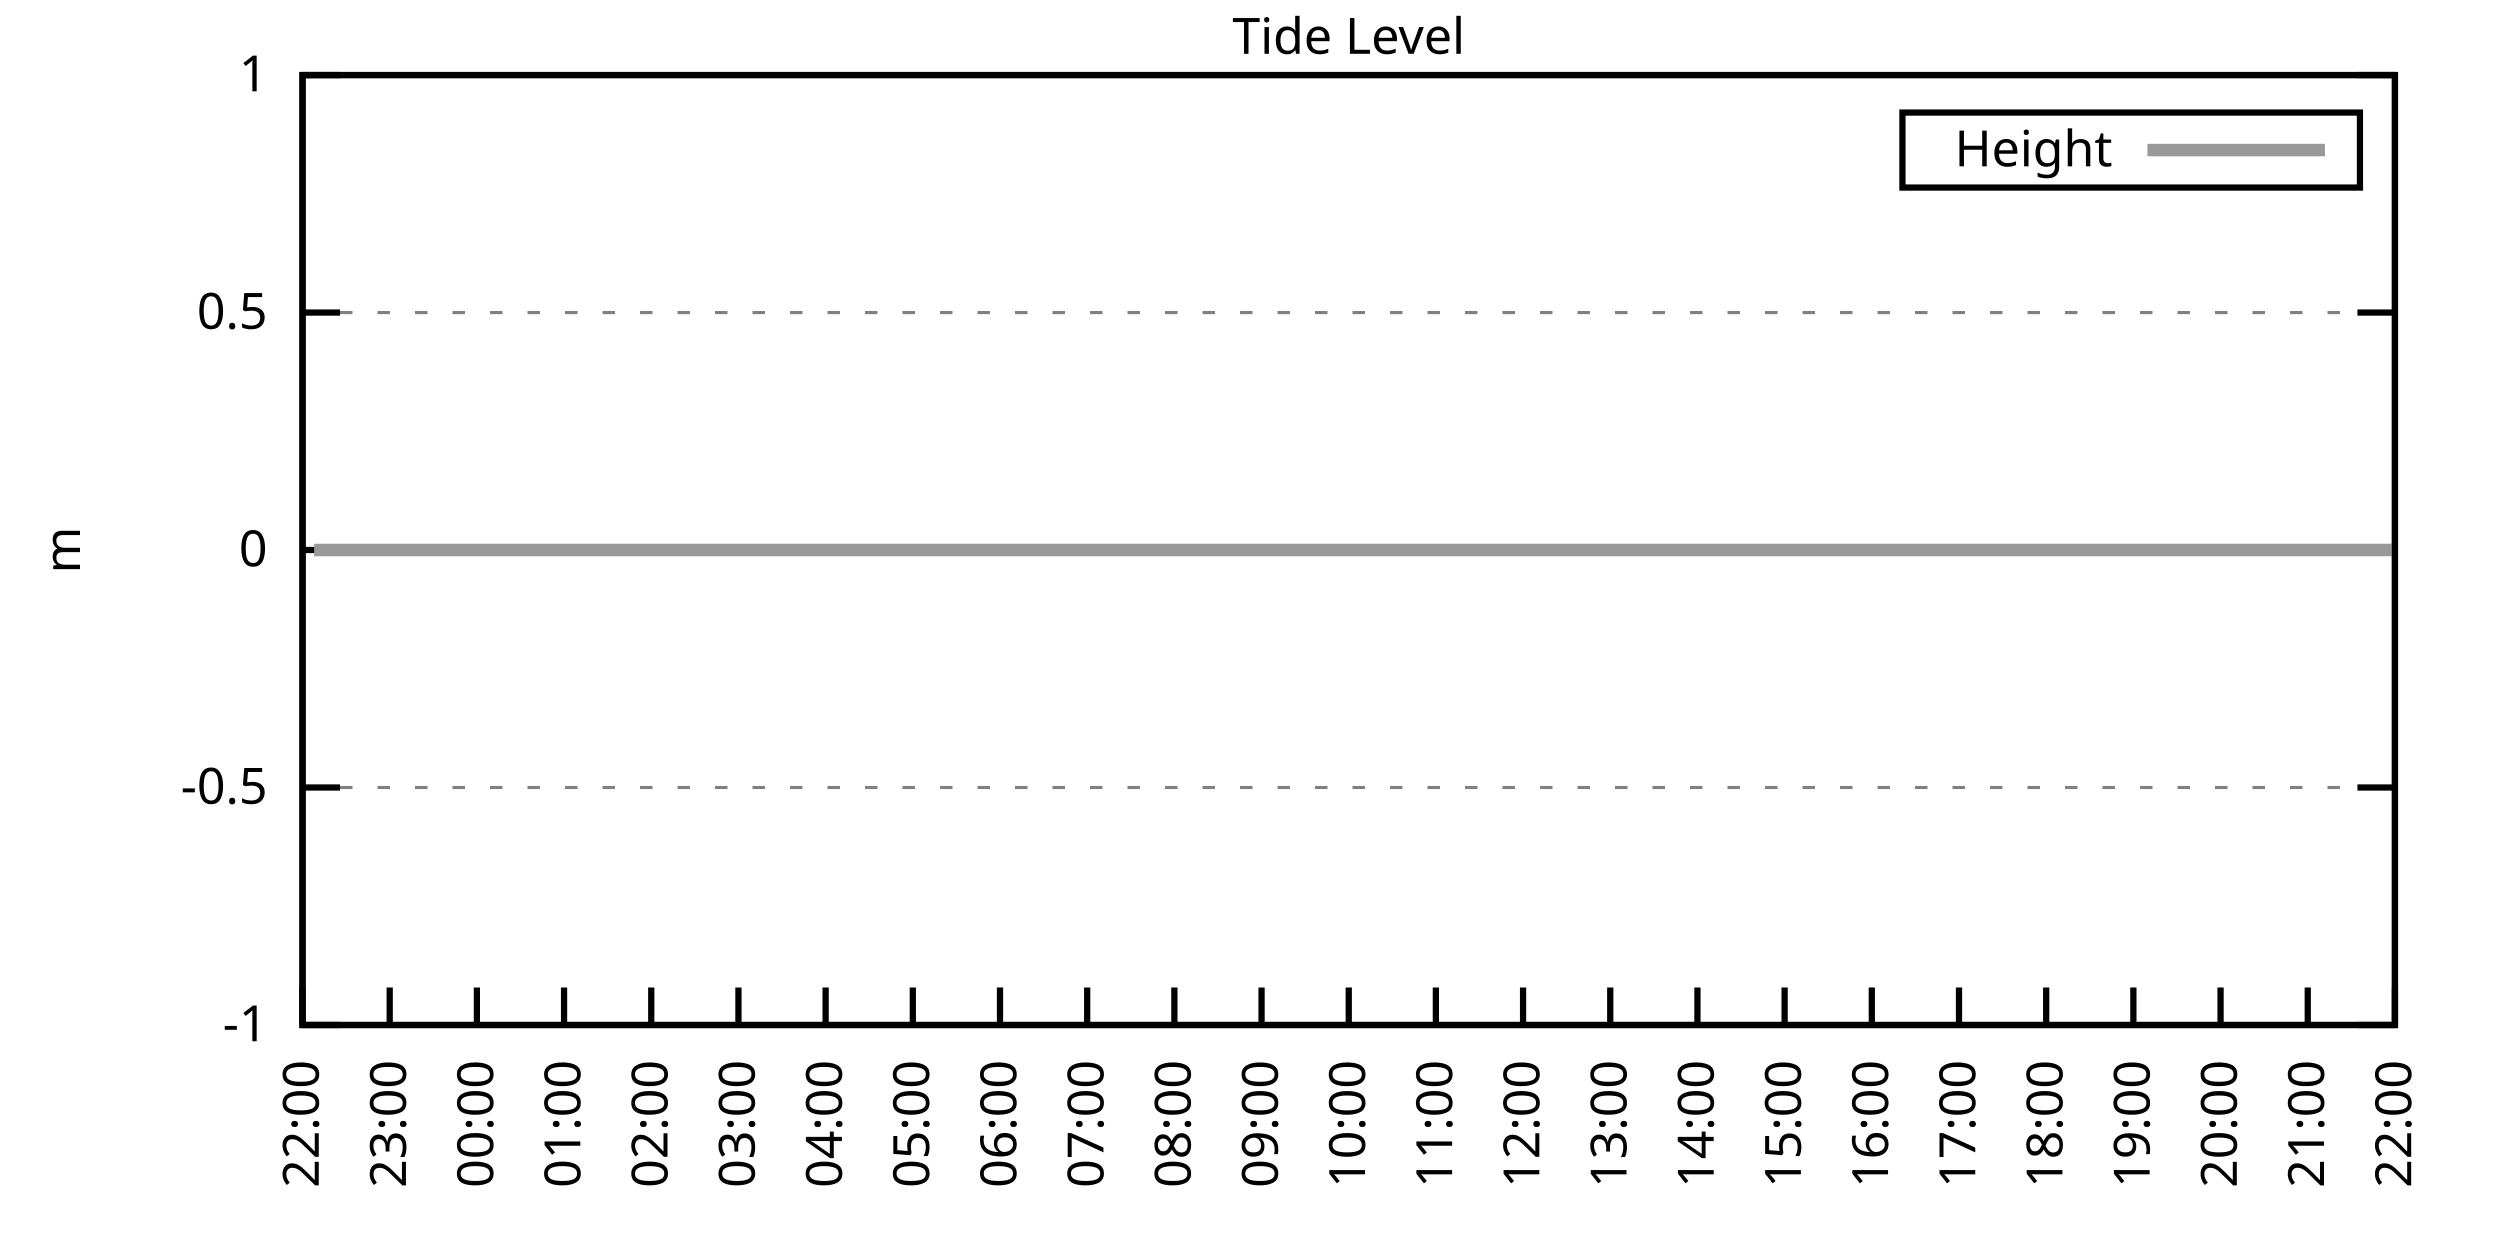
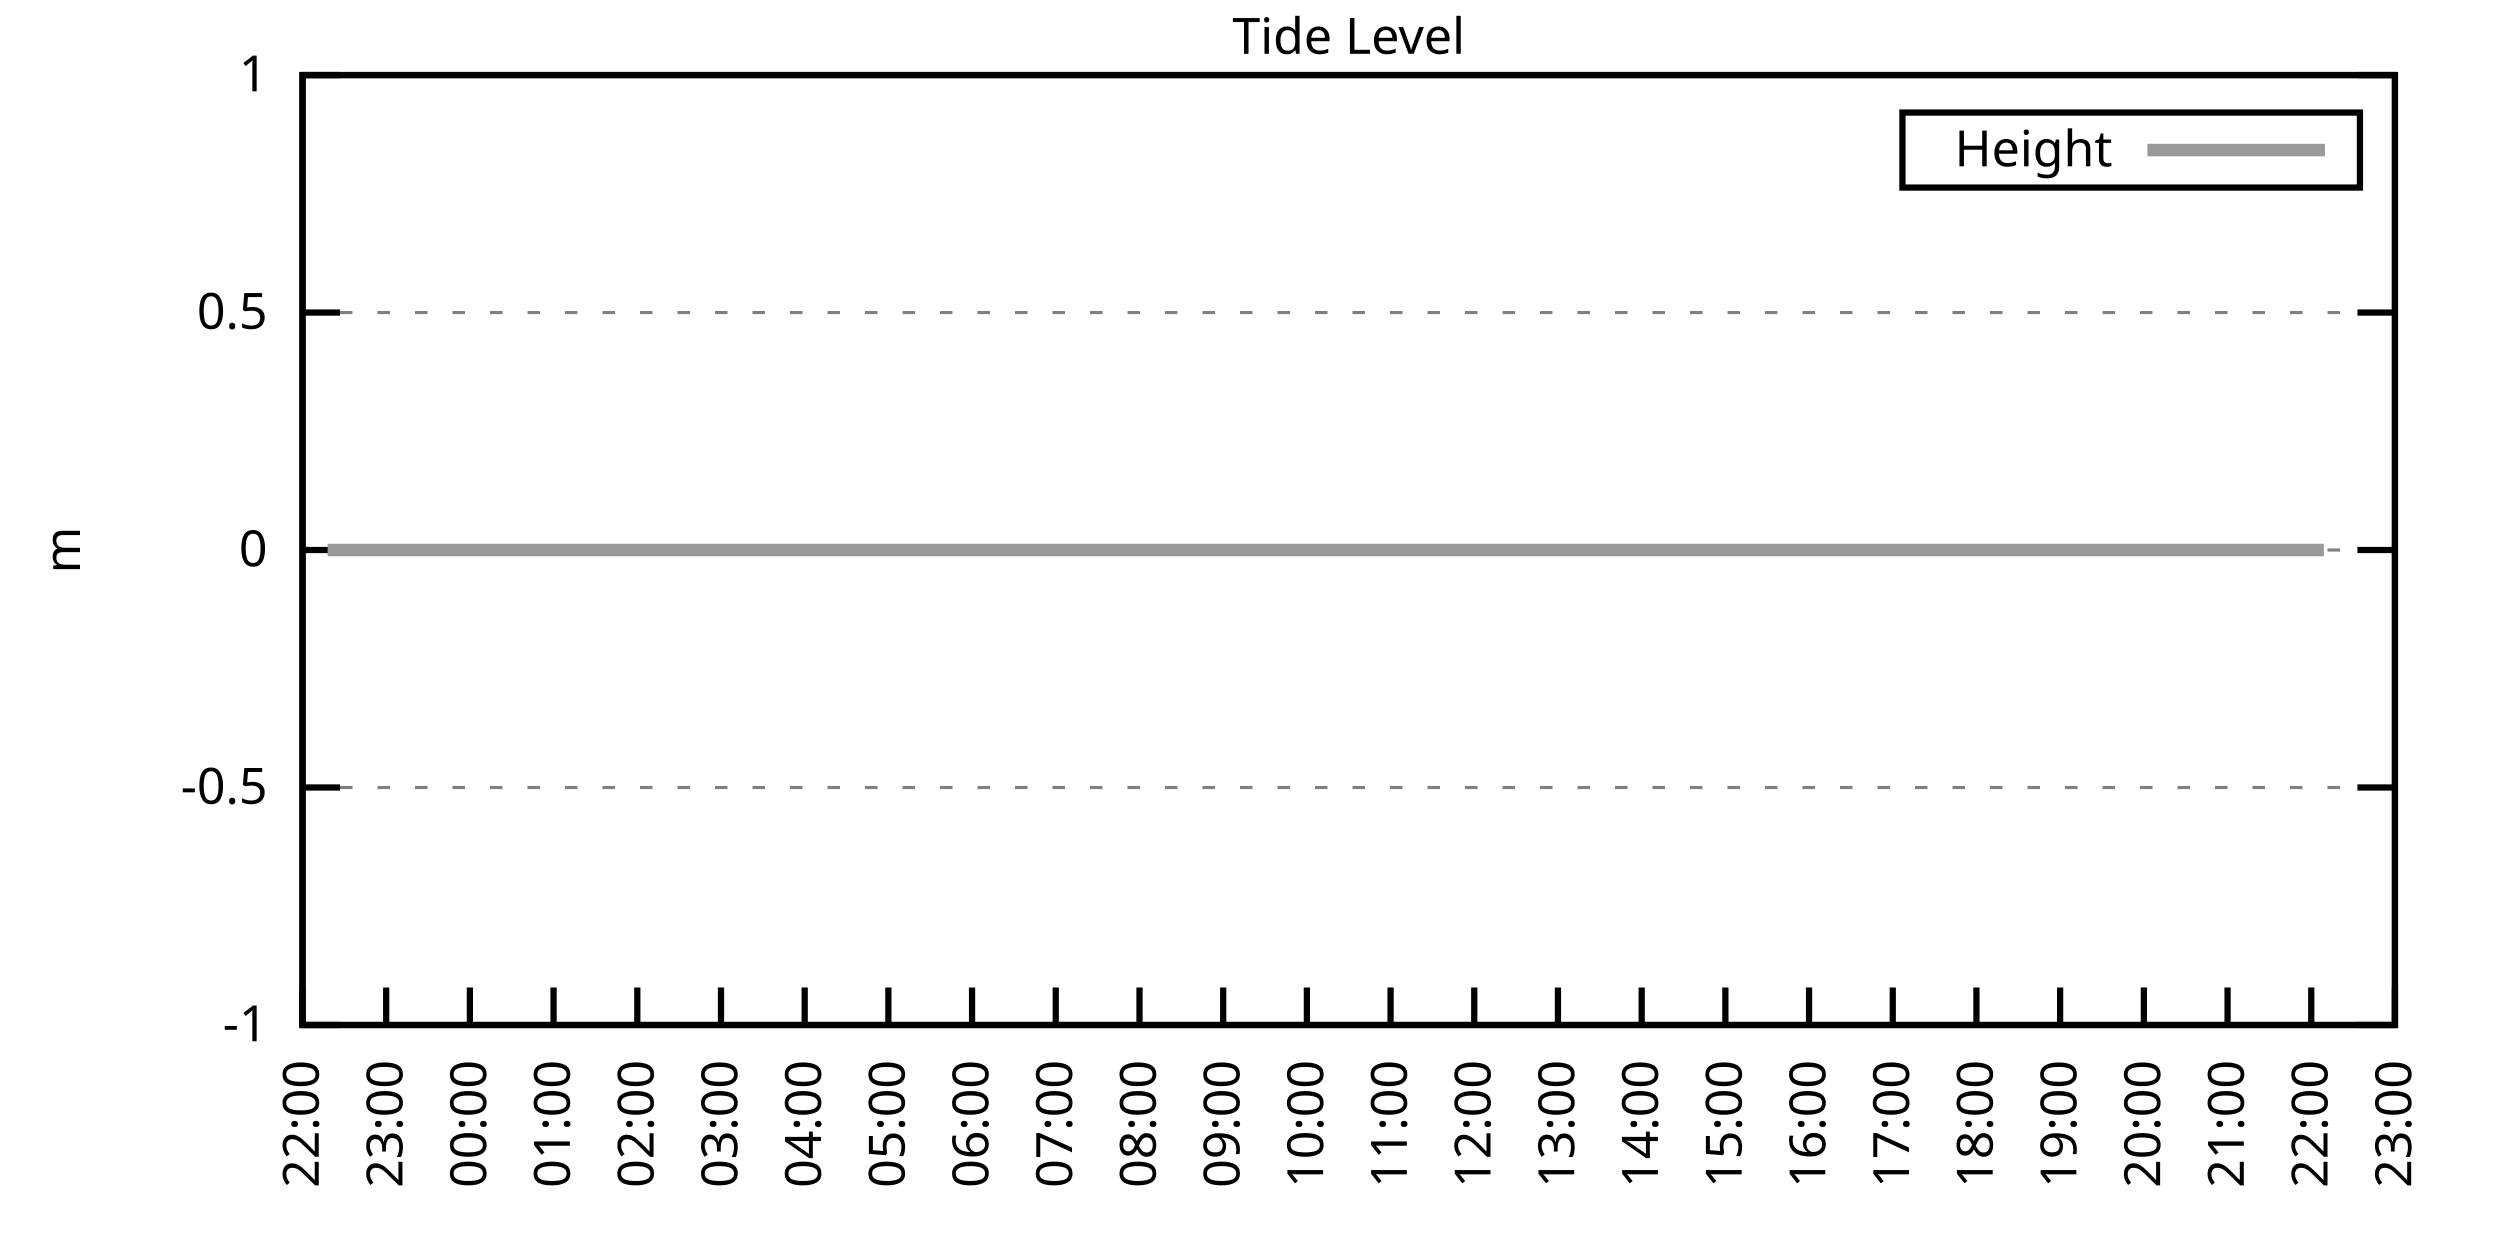
<svg xmlns="http://www.w3.org/2000/svg" xmlns:xlink="http://www.w3.org/1999/xlink" width="400" height="200" viewBox="0 0 400 200">
  <g id="gnuplot_canvas">
    <rect x="0" y="0" width="400" height="200" fill="none" />
    <defs>
      <circle id="gpDot" r="0.5" stroke-width="0.5" stroke="currentColor" />
      <path id="gpPt0" stroke-width="0.333" stroke="currentColor" d="M-1,0 h2 M0,-1 v2" />
      <path id="gpPt1" stroke-width="0.333" stroke="currentColor" d="M-1,-1 L1,1 M1,-1 L-1,1" />
      <path id="gpPt2" stroke-width="0.333" stroke="currentColor" d="M-1,0 L1,0 M0,-1 L0,1 M-1,-1 L1,1 M-1,1 L1,-1" />
      <rect id="gpPt3" stroke-width="0.333" stroke="currentColor" x="-1" y="-1" width="2" height="2" />
      <rect id="gpPt4" stroke-width="0.333" stroke="currentColor" fill="currentColor" x="-1" y="-1" width="2" height="2" />
      <circle id="gpPt5" stroke-width="0.333" stroke="currentColor" cx="0" cy="0" r="1" />
      <use xlink:href="#gpPt5" id="gpPt6" fill="currentColor" stroke="none" />
      <path id="gpPt7" stroke-width="0.333" stroke="currentColor" d="M0,-1.33 L-1.33,0.67 L1.33,0.67 z" />
      <use xlink:href="#gpPt7" id="gpPt8" fill="currentColor" stroke="none" />
      <use xlink:href="#gpPt7" id="gpPt9" stroke="currentColor" transform="rotate(180)" />
      <use xlink:href="#gpPt9" id="gpPt10" fill="currentColor" stroke="none" />
      <use xlink:href="#gpPt3" id="gpPt11" stroke="currentColor" transform="rotate(45)" />
      <use xlink:href="#gpPt11" id="gpPt12" fill="currentColor" stroke="none" />
      <path id="gpPt13" stroke-width="0.333" stroke="currentColor" d="M0,1.330 L1.265,0.411 L0.782,-1.067 L-0.782,-1.076 L-1.265,0.411 z" />
      <use xlink:href="#gpPt13" id="gpPt14" fill="currentColor" stroke="none" />
      <filter id="textbox" filterUnits="objectBoundingBox" x="0" y="0" height="1" width="1">
        <feFlood flood-color="white" flood-opacity="1" result="bgnd" />
        <feComposite in="SourceGraphic" in2="bgnd" operator="atop" />
      </filter>
      <filter id="greybox" filterUnits="objectBoundingBox" x="0" y="0" height="1" width="1">
        <feFlood flood-color="lightgrey" flood-opacity="1" result="grey" />
        <feComposite in="SourceGraphic" in2="grey" operator="atop" />
      </filter>
    </defs>
    <g fill="none" color="white" stroke="currentColor" stroke-width="1.00" stroke-linecap="butt" stroke-linejoin="miter">
</g>
    <g fill="none" color="black" stroke="currentColor" stroke-width="1.00" stroke-linecap="butt" stroke-linejoin="miter">
      <g stroke="none" shape-rendering="crispEdges">
        <polygon fill="rgb(255, 255, 255)" points="48.40,164.00 383.18,164.00 383.18,12.02 48.40,12.02 " />
      </g>
    </g>
    <g fill="none" color="black" stroke="currentColor" stroke-width="1.00" stroke-linecap="butt" stroke-linejoin="miter">
</g>
    <g fill="none" color="black" stroke="black" stroke-width="0.50" stroke-linecap="butt" stroke-linejoin="miter">
</g>
    <g fill="none" color="gray" stroke="currentColor" stroke-width="0.50" stroke-linecap="butt" stroke-linejoin="miter">
      <path stroke="gray" stroke-dasharray="2,4" class="gridline" d="M48.40,164.00 L383.19,164.00  " />
    </g>
    <g fill="none" color="gray" stroke="gray" stroke-width="1.00" stroke-linecap="butt" stroke-linejoin="miter">
</g>
    <g fill="none" color="black" stroke="currentColor" stroke-width="1.00" stroke-linecap="butt" stroke-linejoin="miter">
      <path stroke="black" d="M48.40,164.00 L54.40,164.00 M383.19,164.00 L377.19,164.00  " />
      <g transform="translate(42.80,166.60)" stroke="none" fill="black" font-family="Sans" font-size="8.00" text-anchor="end">
        <text>
          <tspan font-family="Sans">-1</tspan>
        </text>
      </g>
    </g>
    <g fill="none" color="black" stroke="currentColor" stroke-width="1.00" stroke-linecap="butt" stroke-linejoin="miter">
</g>
    <g fill="none" color="black" stroke="black" stroke-width="0.50" stroke-linecap="butt" stroke-linejoin="miter">
</g>
    <g fill="none" color="gray" stroke="currentColor" stroke-width="0.50" stroke-linecap="butt" stroke-linejoin="miter">
      <path stroke="gray" stroke-dasharray="2,4" class="gridline" d="M48.40,126.00 L383.19,126.00  " />
    </g>
    <g fill="none" color="gray" stroke="gray" stroke-width="1.00" stroke-linecap="butt" stroke-linejoin="miter">
</g>
    <g fill="none" color="black" stroke="currentColor" stroke-width="1.00" stroke-linecap="butt" stroke-linejoin="miter">
      <path stroke="black" d="M48.40,126.00 L54.40,126.00 M383.19,126.00 L377.19,126.00  " />
      <g transform="translate(42.80,128.60)" stroke="none" fill="black" font-family="Sans" font-size="8.00" text-anchor="end">
        <text>
          <tspan font-family="Sans">-0.5</tspan>
        </text>
      </g>
    </g>
    <g fill="none" color="black" stroke="currentColor" stroke-width="1.00" stroke-linecap="butt" stroke-linejoin="miter">
</g>
    <g fill="none" color="black" stroke="black" stroke-width="0.50" stroke-linecap="butt" stroke-linejoin="miter">
</g>
    <g fill="none" color="gray" stroke="currentColor" stroke-width="0.50" stroke-linecap="butt" stroke-linejoin="miter">
      <path stroke="gray" stroke-dasharray="2,4" class="gridline" d="M48.40,88.00 L383.19,88.00  " />
    </g>
    <g fill="none" color="gray" stroke="gray" stroke-width="1.00" stroke-linecap="butt" stroke-linejoin="miter">
</g>
    <g fill="none" color="black" stroke="currentColor" stroke-width="1.00" stroke-linecap="butt" stroke-linejoin="miter">
      <path stroke="black" d="M48.40,88.00 L54.40,88.00 M383.19,88.00 L377.19,88.00  " />
      <g transform="translate(42.80,90.60)" stroke="none" fill="black" font-family="Sans" font-size="8.00" text-anchor="end">
        <text>
          <tspan font-family="Sans"> 0</tspan>
        </text>
      </g>
    </g>
    <g fill="none" color="black" stroke="currentColor" stroke-width="1.00" stroke-linecap="butt" stroke-linejoin="miter">
</g>
    <g fill="none" color="black" stroke="black" stroke-width="0.50" stroke-linecap="butt" stroke-linejoin="miter">
</g>
    <g fill="none" color="gray" stroke="currentColor" stroke-width="0.50" stroke-linecap="butt" stroke-linejoin="miter">
      <path stroke="gray" stroke-dasharray="2,4" class="gridline" d="M48.40,50.01 L383.19,50.01  " />
    </g>
    <g fill="none" color="gray" stroke="gray" stroke-width="1.00" stroke-linecap="butt" stroke-linejoin="miter">
</g>
    <g fill="none" color="black" stroke="currentColor" stroke-width="1.00" stroke-linecap="butt" stroke-linejoin="miter">
      <path stroke="black" d="M48.40,50.01 L54.40,50.01 M383.19,50.01 L377.19,50.01  " />
      <g transform="translate(42.80,52.61)" stroke="none" fill="black" font-family="Sans" font-size="8.00" text-anchor="end">
        <text>
          <tspan font-family="Sans"> 0.5</tspan>
        </text>
      </g>
    </g>
    <g fill="none" color="black" stroke="currentColor" stroke-width="1.00" stroke-linecap="butt" stroke-linejoin="miter">
</g>
    <g fill="none" color="black" stroke="black" stroke-width="0.50" stroke-linecap="butt" stroke-linejoin="miter">
</g>
    <g fill="none" color="gray" stroke="currentColor" stroke-width="0.50" stroke-linecap="butt" stroke-linejoin="miter">
      <path stroke="gray" stroke-dasharray="2,4" class="gridline" d="M48.40,12.01 L383.19,12.01  " />
    </g>
    <g fill="none" color="gray" stroke="gray" stroke-width="1.00" stroke-linecap="butt" stroke-linejoin="miter">
</g>
    <g fill="none" color="black" stroke="currentColor" stroke-width="1.00" stroke-linecap="butt" stroke-linejoin="miter">
      <path stroke="black" d="M48.40,12.01 L54.40,12.01 M383.19,12.01 L377.19,12.01  " />
      <g transform="translate(42.80,14.61)" stroke="none" fill="black" font-family="Sans" font-size="8.00" text-anchor="end">
        <text>
          <tspan font-family="Sans"> 1</tspan>
        </text>
      </g>
    </g>
    <g fill="none" color="black" stroke="currentColor" stroke-width="1.00" stroke-linecap="butt" stroke-linejoin="miter">
      <path stroke="black" d="M48.40,164.00 L48.40,158.00  " />
      <g transform="translate(51.00,169.60) rotate(270.00)" stroke="none" fill="black" font-family="Sans" font-size="8.00" text-anchor="end">
        <text>
          <tspan font-family="Sans">22:00</tspan>
        </text>
      </g>
    </g>
    <g fill="none" color="black" stroke="currentColor" stroke-width="1.00" stroke-linecap="butt" stroke-linejoin="miter">
-       <path stroke="black" d="M62.35,164.00 L62.35,158.00  " />
-       <g transform="translate(64.95,169.60) rotate(270.00)" stroke="none" fill="black" font-family="Sans" font-size="8.00" text-anchor="end">
+       <path stroke="black" d="M61.79,164.00 L61.79,158.00  " />
+       <g transform="translate(64.39,169.60) rotate(270.00)" stroke="none" fill="black" font-family="Sans" font-size="8.00" text-anchor="end">
        <text>
          <tspan font-family="Sans">23:00</tspan>
        </text>
      </g>
    </g>
    <g fill="none" color="black" stroke="currentColor" stroke-width="1.00" stroke-linecap="butt" stroke-linejoin="miter">
-       <path stroke="black" d="M76.30,164.00 L76.30,158.00  " />
-       <g transform="translate(78.90,169.60) rotate(270.00)" stroke="none" fill="black" font-family="Sans" font-size="8.00" text-anchor="end">
+       <path stroke="black" d="M75.18,164.00 L75.18,158.00  " />
+       <g transform="translate(77.78,169.60) rotate(270.00)" stroke="none" fill="black" font-family="Sans" font-size="8.00" text-anchor="end">
        <text>
          <tspan font-family="Sans">00:00</tspan>
        </text>
      </g>
    </g>
    <g fill="none" color="black" stroke="currentColor" stroke-width="1.00" stroke-linecap="butt" stroke-linejoin="miter">
-       <path stroke="black" d="M90.25,164.00 L90.25,158.00  " />
-       <g transform="translate(92.85,169.60) rotate(270.00)" stroke="none" fill="black" font-family="Sans" font-size="8.00" text-anchor="end">
+       <path stroke="black" d="M88.57,164.00 L88.57,158.00  " />
+       <g transform="translate(91.17,169.60) rotate(270.00)" stroke="none" fill="black" font-family="Sans" font-size="8.00" text-anchor="end">
        <text>
          <tspan font-family="Sans">01:00</tspan>
        </text>
      </g>
    </g>
    <g fill="none" color="black" stroke="currentColor" stroke-width="1.00" stroke-linecap="butt" stroke-linejoin="miter">
-       <path stroke="black" d="M104.20,164.00 L104.20,158.00  " />
-       <g transform="translate(106.80,169.60) rotate(270.00)" stroke="none" fill="black" font-family="Sans" font-size="8.00" text-anchor="end">
+       <path stroke="black" d="M101.97,164.00 L101.97,158.00  " />
+       <g transform="translate(104.57,169.60) rotate(270.00)" stroke="none" fill="black" font-family="Sans" font-size="8.00" text-anchor="end">
        <text>
          <tspan font-family="Sans">02:00</tspan>
        </text>
      </g>
    </g>
    <g fill="none" color="black" stroke="currentColor" stroke-width="1.00" stroke-linecap="butt" stroke-linejoin="miter">
-       <path stroke="black" d="M118.15,164.00 L118.15,158.00  " />
-       <g transform="translate(120.75,169.60) rotate(270.00)" stroke="none" fill="black" font-family="Sans" font-size="8.00" text-anchor="end">
+       <path stroke="black" d="M115.36,164.00 L115.36,158.00  " />
+       <g transform="translate(117.96,169.60) rotate(270.00)" stroke="none" fill="black" font-family="Sans" font-size="8.00" text-anchor="end">
        <text>
          <tspan font-family="Sans">03:00</tspan>
        </text>
      </g>
    </g>
    <g fill="none" color="black" stroke="currentColor" stroke-width="1.00" stroke-linecap="butt" stroke-linejoin="miter">
-       <path stroke="black" d="M132.10,164.00 L132.10,158.00  " />
-       <g transform="translate(134.70,169.60) rotate(270.00)" stroke="none" fill="black" font-family="Sans" font-size="8.00" text-anchor="end">
+       <path stroke="black" d="M128.75,164.00 L128.75,158.00  " />
+       <g transform="translate(131.35,169.60) rotate(270.00)" stroke="none" fill="black" font-family="Sans" font-size="8.00" text-anchor="end">
        <text>
          <tspan font-family="Sans">04:00</tspan>
        </text>
      </g>
    </g>
    <g fill="none" color="black" stroke="currentColor" stroke-width="1.00" stroke-linecap="butt" stroke-linejoin="miter">
-       <path stroke="black" d="M146.05,164.00 L146.05,158.00  " />
-       <g transform="translate(148.65,169.60) rotate(270.00)" stroke="none" fill="black" font-family="Sans" font-size="8.00" text-anchor="end">
+       <path stroke="black" d="M142.14,164.00 L142.14,158.00  " />
+       <g transform="translate(144.74,169.60) rotate(270.00)" stroke="none" fill="black" font-family="Sans" font-size="8.00" text-anchor="end">
        <text>
          <tspan font-family="Sans">05:00</tspan>
        </text>
      </g>
    </g>
    <g fill="none" color="black" stroke="currentColor" stroke-width="1.00" stroke-linecap="butt" stroke-linejoin="miter">
-       <path stroke="black" d="M160.00,164.00 L160.00,158.00  " />
-       <g transform="translate(162.60,169.60) rotate(270.00)" stroke="none" fill="black" font-family="Sans" font-size="8.00" text-anchor="end">
+       <path stroke="black" d="M155.53,164.00 L155.53,158.00  " />
+       <g transform="translate(158.13,169.60) rotate(270.00)" stroke="none" fill="black" font-family="Sans" font-size="8.00" text-anchor="end">
        <text>
          <tspan font-family="Sans">06:00</tspan>
        </text>
      </g>
    </g>
    <g fill="none" color="black" stroke="currentColor" stroke-width="1.00" stroke-linecap="butt" stroke-linejoin="miter">
-       <path stroke="black" d="M173.95,164.00 L173.95,158.00  " />
-       <g transform="translate(176.55,169.60) rotate(270.00)" stroke="none" fill="black" font-family="Sans" font-size="8.00" text-anchor="end">
+       <path stroke="black" d="M168.92,164.00 L168.92,158.00  " />
+       <g transform="translate(171.52,169.60) rotate(270.00)" stroke="none" fill="black" font-family="Sans" font-size="8.00" text-anchor="end">
        <text>
          <tspan font-family="Sans">07:00</tspan>
        </text>
      </g>
    </g>
    <g fill="none" color="black" stroke="currentColor" stroke-width="1.00" stroke-linecap="butt" stroke-linejoin="miter">
-       <path stroke="black" d="M187.90,164.00 L187.90,158.00  " />
-       <g transform="translate(190.50,169.60) rotate(270.00)" stroke="none" fill="black" font-family="Sans" font-size="8.00" text-anchor="end">
+       <path stroke="black" d="M182.32,164.00 L182.32,158.00  " />
+       <g transform="translate(184.92,169.60) rotate(270.00)" stroke="none" fill="black" font-family="Sans" font-size="8.00" text-anchor="end">
        <text>
          <tspan font-family="Sans">08:00</tspan>
        </text>
      </g>
    </g>
    <g fill="none" color="black" stroke="currentColor" stroke-width="1.00" stroke-linecap="butt" stroke-linejoin="miter">
-       <path stroke="black" d="M201.85,164.00 L201.85,158.00  " />
-       <g transform="translate(204.45,169.60) rotate(270.00)" stroke="none" fill="black" font-family="Sans" font-size="8.00" text-anchor="end">
+       <path stroke="black" d="M195.71,164.00 L195.71,158.00  " />
+       <g transform="translate(198.31,169.60) rotate(270.00)" stroke="none" fill="black" font-family="Sans" font-size="8.00" text-anchor="end">
        <text>
          <tspan font-family="Sans">09:00</tspan>
        </text>
      </g>
    </g>
    <g fill="none" color="black" stroke="currentColor" stroke-width="1.00" stroke-linecap="butt" stroke-linejoin="miter">
-       <path stroke="black" d="M215.80,164.00 L215.80,158.00  " />
-       <g transform="translate(218.40,169.60) rotate(270.00)" stroke="none" fill="black" font-family="Sans" font-size="8.00" text-anchor="end">
+       <path stroke="black" d="M209.10,164.00 L209.10,158.00  " />
+       <g transform="translate(211.70,169.60) rotate(270.00)" stroke="none" fill="black" font-family="Sans" font-size="8.00" text-anchor="end">
        <text>
          <tspan font-family="Sans">10:00</tspan>
        </text>
      </g>
    </g>
    <g fill="none" color="black" stroke="currentColor" stroke-width="1.00" stroke-linecap="butt" stroke-linejoin="miter">
-       <path stroke="black" d="M229.74,164.00 L229.74,158.00  " />
-       <g transform="translate(232.34,169.60) rotate(270.00)" stroke="none" fill="black" font-family="Sans" font-size="8.00" text-anchor="end">
+       <path stroke="black" d="M222.49,164.00 L222.49,158.00  " />
+       <g transform="translate(225.09,169.60) rotate(270.00)" stroke="none" fill="black" font-family="Sans" font-size="8.00" text-anchor="end">
        <text>
          <tspan font-family="Sans">11:00</tspan>
        </text>
      </g>
    </g>
    <g fill="none" color="black" stroke="currentColor" stroke-width="1.00" stroke-linecap="butt" stroke-linejoin="miter">
-       <path stroke="black" d="M243.69,164.00 L243.69,158.00  " />
-       <g transform="translate(246.29,169.60) rotate(270.00)" stroke="none" fill="black" font-family="Sans" font-size="8.00" text-anchor="end">
+       <path stroke="black" d="M235.88,164.00 L235.88,158.00  " />
+       <g transform="translate(238.48,169.60) rotate(270.00)" stroke="none" fill="black" font-family="Sans" font-size="8.00" text-anchor="end">
        <text>
          <tspan font-family="Sans">12:00</tspan>
        </text>
      </g>
    </g>
    <g fill="none" color="black" stroke="currentColor" stroke-width="1.00" stroke-linecap="butt" stroke-linejoin="miter">
-       <path stroke="black" d="M257.64,164.00 L257.64,158.00  " />
-       <g transform="translate(260.24,169.60) rotate(270.00)" stroke="none" fill="black" font-family="Sans" font-size="8.00" text-anchor="end">
+       <path stroke="black" d="M249.27,164.00 L249.27,158.00  " />
+       <g transform="translate(251.87,169.60) rotate(270.00)" stroke="none" fill="black" font-family="Sans" font-size="8.00" text-anchor="end">
        <text>
          <tspan font-family="Sans">13:00</tspan>
        </text>
      </g>
    </g>
    <g fill="none" color="black" stroke="currentColor" stroke-width="1.00" stroke-linecap="butt" stroke-linejoin="miter">
-       <path stroke="black" d="M271.59,164.00 L271.59,158.00  " />
-       <g transform="translate(274.19,169.60) rotate(270.00)" stroke="none" fill="black" font-family="Sans" font-size="8.00" text-anchor="end">
+       <path stroke="black" d="M262.67,164.00 L262.67,158.00  " />
+       <g transform="translate(265.27,169.60) rotate(270.00)" stroke="none" fill="black" font-family="Sans" font-size="8.00" text-anchor="end">
        <text>
          <tspan font-family="Sans">14:00</tspan>
        </text>
      </g>
    </g>
    <g fill="none" color="black" stroke="currentColor" stroke-width="1.00" stroke-linecap="butt" stroke-linejoin="miter">
-       <path stroke="black" d="M285.54,164.00 L285.54,158.00  " />
-       <g transform="translate(288.14,169.60) rotate(270.00)" stroke="none" fill="black" font-family="Sans" font-size="8.00" text-anchor="end">
+       <path stroke="black" d="M276.06,164.00 L276.06,158.00  " />
+       <g transform="translate(278.66,169.60) rotate(270.00)" stroke="none" fill="black" font-family="Sans" font-size="8.00" text-anchor="end">
        <text>
          <tspan font-family="Sans">15:00</tspan>
        </text>
      </g>
    </g>
    <g fill="none" color="black" stroke="currentColor" stroke-width="1.00" stroke-linecap="butt" stroke-linejoin="miter">
-       <path stroke="black" d="M299.49,164.00 L299.49,158.00  " />
-       <g transform="translate(302.09,169.60) rotate(270.00)" stroke="none" fill="black" font-family="Sans" font-size="8.00" text-anchor="end">
+       <path stroke="black" d="M289.45,164.00 L289.45,158.00  " />
+       <g transform="translate(292.05,169.60) rotate(270.00)" stroke="none" fill="black" font-family="Sans" font-size="8.00" text-anchor="end">
        <text>
          <tspan font-family="Sans">16:00</tspan>
        </text>
      </g>
    </g>
    <g fill="none" color="black" stroke="currentColor" stroke-width="1.00" stroke-linecap="butt" stroke-linejoin="miter">
-       <path stroke="black" d="M313.44,164.00 L313.44,158.00  " />
-       <g transform="translate(316.04,169.60) rotate(270.00)" stroke="none" fill="black" font-family="Sans" font-size="8.00" text-anchor="end">
+       <path stroke="black" d="M302.84,164.00 L302.84,158.00  " />
+       <g transform="translate(305.44,169.60) rotate(270.00)" stroke="none" fill="black" font-family="Sans" font-size="8.00" text-anchor="end">
        <text>
          <tspan font-family="Sans">17:00</tspan>
        </text>
      </g>
    </g>
    <g fill="none" color="black" stroke="currentColor" stroke-width="1.00" stroke-linecap="butt" stroke-linejoin="miter">
-       <path stroke="black" d="M327.39,164.00 L327.39,158.00  " />
-       <g transform="translate(329.99,169.60) rotate(270.00)" stroke="none" fill="black" font-family="Sans" font-size="8.00" text-anchor="end">
+       <path stroke="black" d="M316.23,164.00 L316.23,158.00  " />
+       <g transform="translate(318.83,169.60) rotate(270.00)" stroke="none" fill="black" font-family="Sans" font-size="8.00" text-anchor="end">
        <text>
          <tspan font-family="Sans">18:00</tspan>
        </text>
      </g>
    </g>
    <g fill="none" color="black" stroke="currentColor" stroke-width="1.00" stroke-linecap="butt" stroke-linejoin="miter">
-       <path stroke="black" d="M341.34,164.00 L341.34,158.00  " />
-       <g transform="translate(343.94,169.60) rotate(270.00)" stroke="none" fill="black" font-family="Sans" font-size="8.00" text-anchor="end">
+       <path stroke="black" d="M329.62,164.00 L329.62,158.00  " />
+       <g transform="translate(332.22,169.60) rotate(270.00)" stroke="none" fill="black" font-family="Sans" font-size="8.00" text-anchor="end">
        <text>
          <tspan font-family="Sans">19:00</tspan>
        </text>
      </g>
    </g>
    <g fill="none" color="black" stroke="currentColor" stroke-width="1.00" stroke-linecap="butt" stroke-linejoin="miter">
-       <path stroke="black" d="M355.29,164.00 L355.29,158.00  " />
-       <g transform="translate(357.89,169.60) rotate(270.00)" stroke="none" fill="black" font-family="Sans" font-size="8.00" text-anchor="end">
+       <path stroke="black" d="M343.02,164.00 L343.02,158.00  " />
+       <g transform="translate(345.62,169.60) rotate(270.00)" stroke="none" fill="black" font-family="Sans" font-size="8.00" text-anchor="end">
        <text>
          <tspan font-family="Sans">20:00</tspan>
        </text>
      </g>
    </g>
    <g fill="none" color="black" stroke="currentColor" stroke-width="1.00" stroke-linecap="butt" stroke-linejoin="miter">
-       <path stroke="black" d="M369.24,164.00 L369.24,158.00  " />
-       <g transform="translate(371.84,169.60) rotate(270.00)" stroke="none" fill="black" font-family="Sans" font-size="8.00" text-anchor="end">
+       <path stroke="black" d="M356.41,164.00 L356.41,158.00  " />
+       <g transform="translate(359.01,169.60) rotate(270.00)" stroke="none" fill="black" font-family="Sans" font-size="8.00" text-anchor="end">
        <text>
          <tspan font-family="Sans">21:00</tspan>
+         </text>
+       </g>
+     </g>
+     <g fill="none" color="black" stroke="currentColor" stroke-width="1.00" stroke-linecap="butt" stroke-linejoin="miter">
+       <path stroke="black" d="M369.80,164.00 L369.80,158.00  " />
+       <g transform="translate(372.40,169.60) rotate(270.00)" stroke="none" fill="black" font-family="Sans" font-size="8.00" text-anchor="end">
+         <text>
+           <tspan font-family="Sans">22:00</tspan>
        </text>
      </g>
    </g>
    <g fill="none" color="black" stroke="currentColor" stroke-width="1.00" stroke-linecap="butt" stroke-linejoin="miter">
      <path stroke="black" d="M383.19,164.00 L383.19,158.00  " />
      <g transform="translate(385.79,169.60) rotate(270.00)" stroke="none" fill="black" font-family="Sans" font-size="8.00" text-anchor="end">
        <text>
-           <tspan font-family="Sans">22:00</tspan>
+           <tspan font-family="Sans">23:00</tspan>
        </text>
      </g>
    </g>
    <g fill="none" color="black" stroke="currentColor" stroke-width="1.00" stroke-linecap="butt" stroke-linejoin="miter">
</g>
    <g fill="none" color="black" stroke="currentColor" stroke-width="1.00" stroke-linecap="butt" stroke-linejoin="miter">
      <path stroke="black" d="M48.40,12.01 L48.40,164.00 L383.19,164.00 L383.19,12.01 L48.40,12.01 Z  " />
    </g>
    <g fill="none" color="black" stroke="currentColor" stroke-width="1.00" stroke-linecap="butt" stroke-linejoin="miter">
</g>
    <g fill="none" color="black" stroke="currentColor" stroke-width="1.00" stroke-linecap="butt" stroke-linejoin="miter">
      <path stroke="black" d="M304.39,30.01 L304.39,18.01 L377.59,18.01 L377.59,30.01 L304.39,30.01 Z  " />
    </g>
    <g id="Tide_level_plot_1">
      <g fill="none" color="white" stroke="black" stroke-width="2.00" stroke-linecap="butt" stroke-linejoin="miter">
</g>
      <g fill="none" color="black" stroke="currentColor" stroke-width="2.00" stroke-linecap="butt" stroke-linejoin="miter">
        <g transform="translate(337.99,26.61)" stroke="none" fill="black" font-family="Sans" font-size="8.00" text-anchor="end">
          <text>
            <tspan font-family="Sans">Height</tspan>
          </text>
        </g>
      </g>
      <g fill="none" color="black" stroke="currentColor" stroke-width="2.00" stroke-linecap="butt" stroke-linejoin="miter">
-         <path stroke="rgb(153, 153, 153)" d="M343.59,24.01 L371.99,24.01 M50.26,88.00 L52.58,88.00 L54.91,88.00 L57.23,88.00 L59.56,88.00 L61.88,88.00   L64.21,88.00 L66.53,88.00 L68.86,88.00 L71.18,88.00 L73.51,88.00 L75.83,88.00 L78.39,88.00 L80.48,88.00   L82.81,88.00 L85.37,88.00 L87.69,88.00 L89.55,88.00 L92.11,88.00 L93.97,88.00 L96.76,88.00 L99.32,88.00   L101.41,88.00 L103.73,88.00 L106.06,88.00 L108.38,88.00 L110.94,88.00 L113.03,88.00 L115.59,88.00 L117.68,88.00   L120.24,88.00 L122.57,88.00 L124.89,88.00 L126.98,88.00 L129.54,88.00 L131.87,88.00 L133.72,88.00 L136.51,88.00   L138.37,88.00 L140.93,88.00 L143.26,88.00 L145.35,88.00 L148.14,88.00 L150.46,88.00 L152.79,88.00 L154.88,88.00   L157.44,88.00 L159.53,88.00 L161.86,88.00 L163.95,88.00 L166.51,88.00 L169.06,88.00 L171.39,88.00 L173.71,88.00   L175.57,88.00 L178.36,88.00 L180.69,88.00 L182.78,88.00 L185.34,88.00 L187.66,88.00 L189.99,88.00 L191.85,88.00   L194.64,88.00 L196.73,88.00 L199.06,88.00 L201.61,88.00 L203.71,88.00 L206.26,88.00 L208.36,88.00 L210.91,88.00   L213.24,88.00 L215.33,88.00 L217.89,88.00 L219.98,88.00 L222.30,88.00 L224.86,88.00 L226.95,88.00 L229.51,88.00   L231.60,88.00 L234.16,88.00 L236.25,88.00 L238.58,88.00 L240.67,88.00 L243.23,88.00 L245.32,88.00 L247.88,88.00   L250.44,88.00 L252.76,88.00 L254.85,88.00 L257.41,88.00 L259.50,88.00 L262.06,88.00 L264.15,88.00 L266.71,88.00   L268.80,88.00 L271.36,88.00 L273.22,88.00 L275.78,88.00 L278.10,88.00 L280.20,88.00 L282.99,88.00 L285.31,88.00   L287.40,88.00 L289.50,88.00 L292.29,88.00 L294.38,88.00 L296.70,88.00 L299.03,88.00 L301.58,88.00 L303.91,88.00   L305.77,88.00 L308.56,88.00 L310.42,88.00 L312.98,88.00 L315.07,88.00 L317.86,88.00 L319.95,88.00 L322.51,88.00   L324.60,88.00 L326.93,88.00 L329.48,88.00 L331.58,88.00 L334.13,88.00 L336.23,88.00 L338.78,88.00 L341.11,88.00   L343.20,88.00 L345.76,88.00 L347.85,88.00 L349.94,88.00 L352.73,88.00 L354.83,88.00 L357.38,88.00 L359.01,88.00   L362.03,88.00 L364.36,88.00 L366.45,88.00 L368.78,88.00 L371.10,88.00 L373.19,88.00 L375.75,88.00 L378.31,88.00   L380.63,88.00 L382.96,88.00  " />
+         <path stroke="rgb(153, 153, 153)" d="M343.59,24.01 L371.99,24.01 M52.42,88.00 L54.65,88.00 L56.88,88.00 L59.11,88.00 L61.35,88.00 L63.58,88.00   L65.81,88.00 L68.04,88.00 L70.27,88.00 L72.50,88.00 L74.74,88.00 L77.19,88.00 L79.20,88.00 L81.43,88.00   L83.89,88.00 L86.12,88.00 L87.91,88.00 L90.36,88.00 L92.15,88.00 L94.82,88.00 L97.28,88.00 L99.29,88.00   L101.52,88.00 L103.75,88.00 L105.98,88.00 L108.44,88.00 L110.45,88.00 L112.90,88.00 L114.91,88.00 L117.37,88.00   L119.60,88.00 L121.83,88.00 L123.84,88.00 L126.29,88.00 L128.53,88.00 L130.31,88.00 L132.99,88.00 L134.78,88.00   L137.23,88.00 L139.46,88.00 L141.47,88.00 L144.15,88.00 L146.38,88.00 L148.61,88.00 L150.62,88.00 L153.08,88.00   L155.09,88.00 L157.32,88.00 L159.33,88.00 L161.78,88.00 L164.24,88.00 L166.47,88.00 L168.70,88.00 L170.49,88.00   L173.17,88.00 L175.40,88.00 L177.41,88.00 L179.86,88.00 L182.09,88.00 L184.32,88.00 L186.11,88.00 L188.79,88.00   L190.80,88.00 L193.03,88.00 L195.48,88.00 L197.49,88.00 L199.95,88.00 L201.96,88.00 L204.41,88.00 L206.64,88.00   L208.65,88.00 L211.11,88.00 L213.12,88.00 L215.35,88.00 L217.80,88.00 L219.81,88.00 L222.27,88.00 L224.28,88.00   L226.73,88.00 L228.74,88.00 L230.97,88.00 L232.98,88.00 L235.44,88.00 L237.44,88.00 L239.90,88.00 L242.36,88.00   L244.59,88.00 L246.60,88.00 L249.05,88.00 L251.06,88.00 L253.51,88.00 L255.52,88.00 L257.98,88.00 L259.99,88.00   L262.44,88.00 L264.23,88.00 L266.68,88.00 L268.92,88.00 L270.92,88.00 L273.60,88.00 L275.83,88.00 L277.84,88.00   L279.85,88.00 L282.53,88.00 L284.54,88.00 L286.77,88.00 L289.00,88.00 L291.46,88.00 L293.69,88.00 L295.48,88.00   L298.15,88.00 L299.94,88.00 L302.39,88.00 L304.40,88.00 L307.08,88.00 L309.09,88.00 L311.54,88.00 L313.55,88.00   L315.79,88.00 L318.24,88.00 L320.25,88.00 L322.70,88.00 L324.71,88.00 L327.17,88.00 L329.40,88.00 L331.41,88.00   L333.86,88.00 L335.87,88.00 L337.88,88.00 L340.56,88.00 L342.57,88.00 L345.02,88.00 L346.59,88.00 L349.49,88.00   L351.72,88.00 L353.73,88.00 L355.96,88.00 L358.19,88.00 L360.20,88.00 L362.66,88.00 L365.11,88.00 L367.34,88.00   L369.58,88.00 L371.81,88.00  " />
      </g>
    </g>
    <g fill="none" color="black" stroke="currentColor" stroke-width="2.00" stroke-linecap="butt" stroke-linejoin="miter">
</g>
    <g fill="none" color="black" stroke="black" stroke-width="1.00" stroke-linecap="butt" stroke-linejoin="miter">
</g>
    <g fill="none" color="black" stroke="currentColor" stroke-width="1.00" stroke-linecap="butt" stroke-linejoin="miter">
      <path stroke="black" d="M48.40,12.01 L48.40,164.00 L383.19,164.00 L383.19,12.01 L48.40,12.01 Z  " />
      <g transform="translate(12.80,88.01) rotate(270.00)" stroke="none" fill="black" font-family="Sans" font-size="8.00" text-anchor="middle">
        <text>
          <tspan font-family="Sans">m</tspan>
        </text>
      </g>
    </g>
    <g fill="none" color="black" stroke="currentColor" stroke-width="1.00" stroke-linecap="butt" stroke-linejoin="miter">
</g>
    <g fill="none" color="black" stroke="currentColor" stroke-width="1.00" stroke-linecap="butt" stroke-linejoin="miter">
      <g transform="translate(215.79,8.61)" stroke="none" fill="black" font-family="Sans" font-size="8.00" text-anchor="middle">
        <text>
          <tspan font-family="Sans">Tide Level</tspan>
        </text>
      </g>
    </g>
    <g fill="none" color="black" stroke="currentColor" stroke-width="1.00" stroke-linecap="butt" stroke-linejoin="miter">
</g>
  </g>
</svg>
